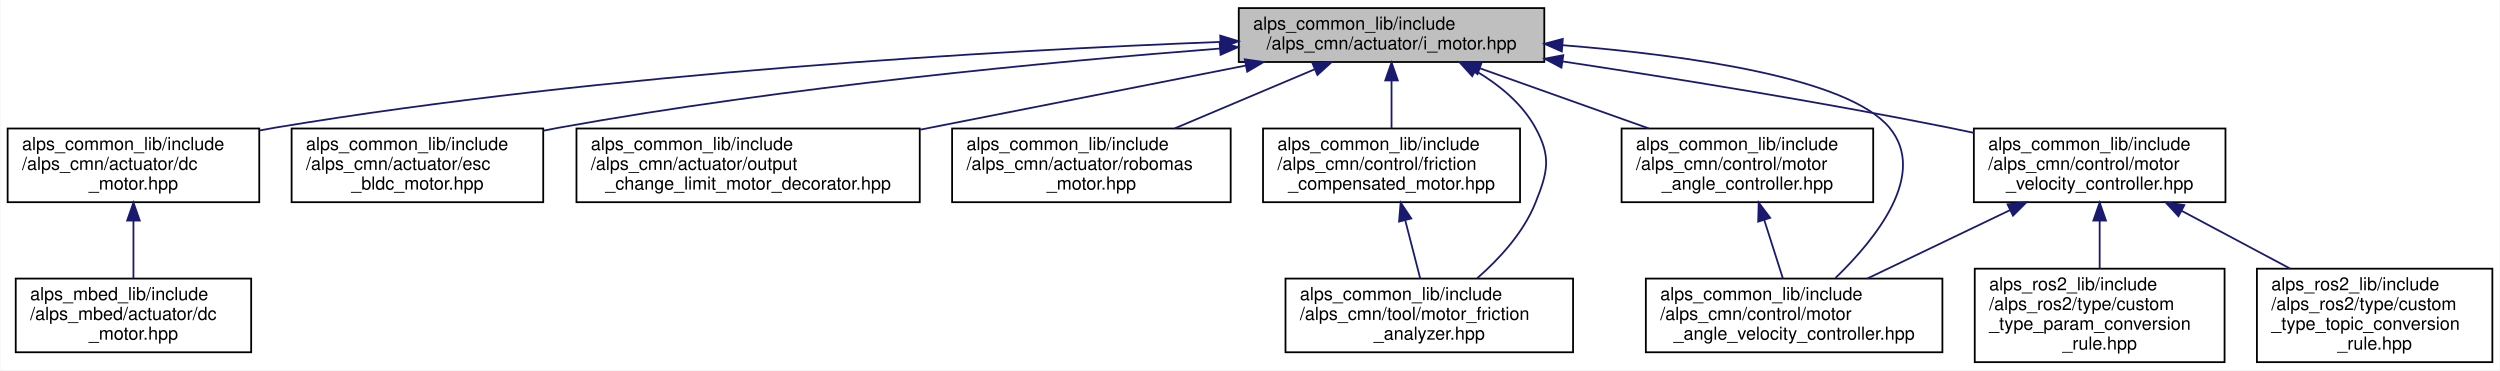
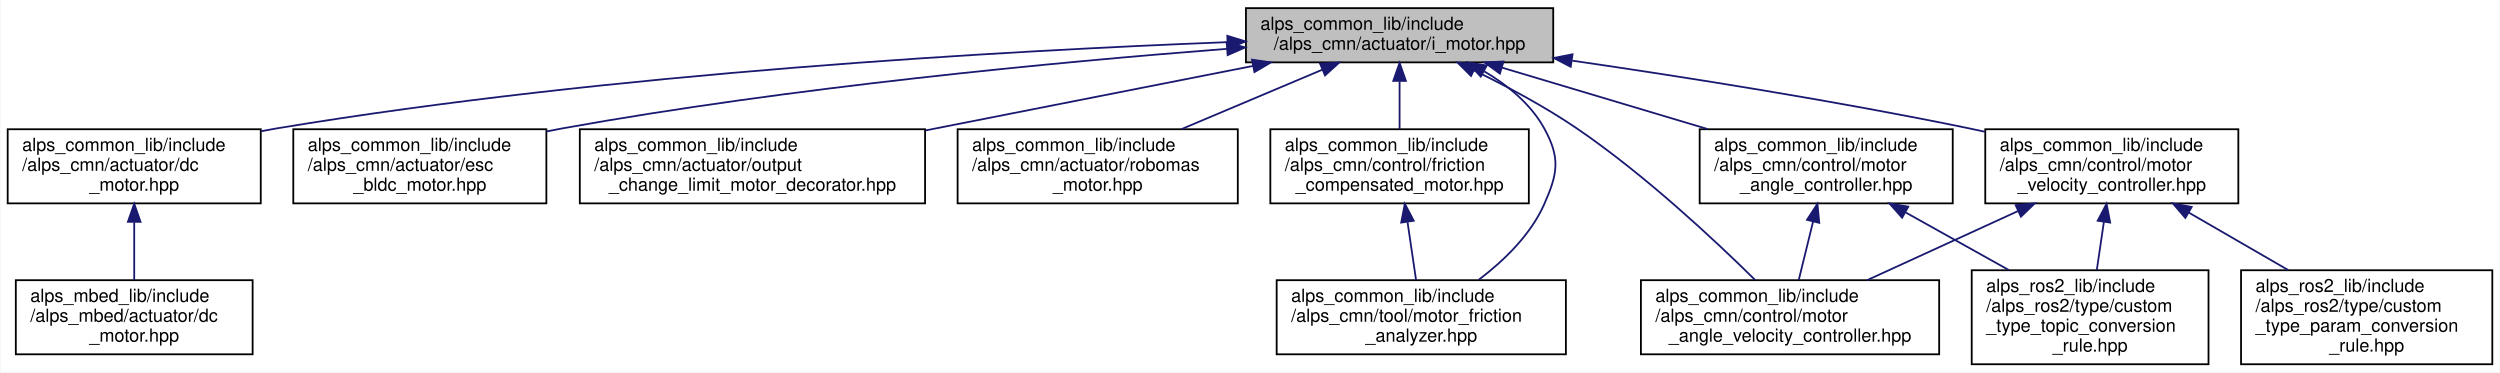
- <svg xmlns="http://www.w3.org/2000/svg" xmlns:xlink="http://www.w3.org/1999/xlink" width="1391pt" height="206pt" viewBox="0.00 0.00 1390.50 206.00">
+ <svg xmlns="http://www.w3.org/2000/svg" xmlns:xlink="http://www.w3.org/1999/xlink" width="1383pt" height="206pt" viewBox="0.00 0.00 1382.50 206.00">
  <g id="graph0" class="graph" transform="scale(1 1) rotate(0) translate(4 202)">
-     <polygon fill="white" stroke="transparent" points="-4,4 -4,-202 1386.5,-202 1386.5,4 -4,4" />
+     <polygon fill="white" stroke="transparent" points="-4,4 -4,-202 1378.5,-202 1378.5,4 -4,4" />
    <g id="node1" class="node">
      <g id="a_node1">
        <a xlink:title=" ">
          <polygon fill="#bfbfbf" stroke="black" points="685,-167.5 685,-197.5 855,-197.5 855,-167.5 685,-167.5" />
          <text text-anchor="start" x="693" y="-185.5" font-family="Helvetica,sans-Serif" font-size="10.00">alps_common_lib/include</text>
          <text text-anchor="middle" x="770" y="-174.5" font-family="Helvetica,sans-Serif" font-size="10.00">/alps_cmn/actuator/i_motor.hpp</text>
        </a>
      </g>
    </g>
    <g id="node2" class="node">
      <g id="a_node2">
        <a xlink:href="alps__common__lib_2include_2alps__cmn_2actuator_2dc__motor_8hpp.html" target="_top" xlink:title=" ">
          <polygon fill="white" stroke="black" points="0,-89.5 0,-130.5 140,-130.5 140,-89.5 0,-89.5" />
          <text text-anchor="start" x="8" y="-118.5" font-family="Helvetica,sans-Serif" font-size="10.00">alps_common_lib/include</text>
          <text text-anchor="start" x="8" y="-107.5" font-family="Helvetica,sans-Serif" font-size="10.00">/alps_cmn/actuator/dc</text>
          <text text-anchor="middle" x="70" y="-96.5" font-family="Helvetica,sans-Serif" font-size="10.00">_motor.hpp</text>
        </a>
      </g>
    </g>
    <g id="edge1" class="edge">
      <path fill="none" stroke="midnightblue" d="M674.73,-178.68C552.33,-173.94 333.62,-161.66 149,-131 146.07,-130.51 143.09,-129.97 140.08,-129.39" />
      <polygon fill="midnightblue" stroke="midnightblue" points="674.7,-182.19 684.83,-179.07 674.97,-175.19 674.7,-182.19" />
    </g>
    <g id="node4" class="node">
      <g id="a_node4">
        <a xlink:href="esc__bldc__motor_8hpp.html" target="_top" xlink:title="ESCで動かすブラシレスDCモーター">
          <polygon fill="white" stroke="black" points="158,-89.5 158,-130.5 298,-130.5 298,-89.5 158,-89.5" />
          <text text-anchor="start" x="166" y="-118.5" font-family="Helvetica,sans-Serif" font-size="10.00">alps_common_lib/include</text>
          <text text-anchor="start" x="166" y="-107.5" font-family="Helvetica,sans-Serif" font-size="10.00">/alps_cmn/actuator/esc</text>
          <text text-anchor="middle" x="228" y="-96.5" font-family="Helvetica,sans-Serif" font-size="10.00">_bldc_motor.hpp</text>
        </a>
      </g>
    </g>
    <g id="edge3" class="edge">
      <path fill="none" stroke="midnightblue" d="M674.52,-174.99C580.51,-167.67 433.11,-153.73 307,-131 304.08,-130.47 301.1,-129.9 298.1,-129.29" />
      <polygon fill="midnightblue" stroke="midnightblue" points="674.34,-178.49 684.58,-175.77 674.88,-171.51 674.34,-178.49" />
    </g>
    <g id="node5" class="node">
      <g id="a_node5">
        <a xlink:href="output__change__limit__motor__decorator_8hpp.html" target="_top" xlink:title="出力変化制限を掛けるモーターデコレータ">
          <polygon fill="white" stroke="black" points="316.5,-89.5 316.5,-130.5 507.5,-130.5 507.5,-89.5 316.5,-89.5" />
          <text text-anchor="start" x="324.5" y="-118.5" font-family="Helvetica,sans-Serif" font-size="10.00">alps_common_lib/include</text>
          <text text-anchor="start" x="324.5" y="-107.5" font-family="Helvetica,sans-Serif" font-size="10.00">/alps_cmn/actuator/output</text>
          <text text-anchor="middle" x="412" y="-96.5" font-family="Helvetica,sans-Serif" font-size="10.00">_change_limit_motor_decorator.hpp</text>
        </a>
      </g>
    </g>
    <g id="edge4" class="edge">
      <path fill="none" stroke="midnightblue" d="M689.01,-165.55C635.22,-154.96 564.36,-141 507.77,-129.86" />
      <polygon fill="midnightblue" stroke="midnightblue" points="688.35,-168.99 698.84,-167.49 689.71,-162.12 688.35,-168.99" />
    </g>
    <g id="node6" class="node">
      <g id="a_node6">
        <a xlink:href="robomas__motor_8hpp.html" target="_top" xlink:title="ロボマスモータのライブラリ">
          <polygon fill="white" stroke="black" points="525.5,-89.5 525.5,-130.5 680.5,-130.5 680.5,-89.5 525.5,-89.5" />
          <text text-anchor="start" x="533.5" y="-118.5" font-family="Helvetica,sans-Serif" font-size="10.00">alps_common_lib/include</text>
          <text text-anchor="start" x="533.5" y="-107.5" font-family="Helvetica,sans-Serif" font-size="10.00">/alps_cmn/actuator/robomas</text>
          <text text-anchor="middle" x="603" y="-96.5" font-family="Helvetica,sans-Serif" font-size="10.00">_motor.hpp</text>
        </a>
      </g>
    </g>
    <g id="edge5" class="edge">
      <path fill="none" stroke="midnightblue" d="M727.12,-163.4C703.3,-153.34 673.65,-140.83 649.3,-130.55" />
      <polygon fill="midnightblue" stroke="midnightblue" points="726.03,-166.74 736.61,-167.4 728.75,-160.29 726.03,-166.74" />
    </g>
    <g id="node7" class="node">
      <g id="a_node7">
        <a xlink:href="friction__compensated__motor_8hpp.html" target="_top" xlink:title="モーターに対して摩擦補償を行うデコレーター">
          <polygon fill="white" stroke="black" points="698.5,-89.5 698.5,-130.5 841.5,-130.5 841.5,-89.5 698.5,-89.5" />
          <text text-anchor="start" x="706.5" y="-118.5" font-family="Helvetica,sans-Serif" font-size="10.00">alps_common_lib/include</text>
          <text text-anchor="start" x="706.5" y="-107.5" font-family="Helvetica,sans-Serif" font-size="10.00">/alps_cmn/control/friction</text>
          <text text-anchor="middle" x="770" y="-96.5" font-family="Helvetica,sans-Serif" font-size="10.00">_compensated_motor.hpp</text>
        </a>
      </g>
    </g>
    <g id="edge6" class="edge">
      <path fill="none" stroke="midnightblue" d="M770,-156.98C770,-148.35 770,-138.76 770,-130.59" />
      <polygon fill="midnightblue" stroke="midnightblue" points="766.5,-157.23 770,-167.23 773.5,-157.23 766.5,-157.23" />
    </g>
    <g id="node8" class="node">
      <g id="a_node8">
        <a xlink:href="motor__friction__analyzer_8hpp.html" target="_top" xlink:title="モーター軸の摩擦力を計測するクラス">
-           <polygon fill="white" stroke="black" points="711,-6 711,-47 871,-47 871,-6 711,-6" />
-           <text text-anchor="start" x="719" y="-35" font-family="Helvetica,sans-Serif" font-size="10.00">alps_common_lib/include</text>
-           <text text-anchor="start" x="719" y="-24" font-family="Helvetica,sans-Serif" font-size="10.00">/alps_cmn/tool/motor_friction</text>
-           <text text-anchor="middle" x="791" y="-13" font-family="Helvetica,sans-Serif" font-size="10.00">_analyzer.hpp</text>
-         </a>
-       </g>
-     </g>
-     <g id="edge15" class="edge">
-       <path fill="none" stroke="midnightblue" d="M816.84,-162.53C829.93,-154.8 842.59,-144.44 850,-131 859.01,-114.65 856.96,-106.32 850,-89 843.38,-72.53 830,-57.98 817.65,-47.18" />
+           <polygon fill="white" stroke="black" points="702,-6 702,-47 862,-47 862,-6 702,-6" />
+           <text text-anchor="start" x="710" y="-35" font-family="Helvetica,sans-Serif" font-size="10.00">alps_common_lib/include</text>
+           <text text-anchor="start" x="710" y="-24" font-family="Helvetica,sans-Serif" font-size="10.00">/alps_cmn/tool/motor_friction</text>
+           <text text-anchor="middle" x="782" y="-13" font-family="Helvetica,sans-Serif" font-size="10.00">_analyzer.hpp</text>
+         </a>
+       </g>
+     </g>
+     <g id="edge16" class="edge">
+       <path fill="none" stroke="midnightblue" d="M816.84,-162.53C829.93,-154.8 842.59,-144.44 850,-131 859.01,-114.65 857.57,-106.06 850,-89 842.44,-71.98 827.59,-57.67 813.69,-47.15" />
      <polygon fill="midnightblue" stroke="midnightblue" points="814.88,-159.61 807.77,-167.47 818.23,-165.76 814.88,-159.61" />
    </g>
    <g id="node9" class="node">
      <g id="a_node9">
        <a xlink:href="motor__angle__controller_8hpp.html" target="_top" xlink:title=" ">
-           <polygon fill="white" stroke="black" points="898,-89.5 898,-130.5 1038,-130.5 1038,-89.5 898,-89.5" />
-           <text text-anchor="start" x="906" y="-118.5" font-family="Helvetica,sans-Serif" font-size="10.00">alps_common_lib/include</text>
-           <text text-anchor="start" x="906" y="-107.5" font-family="Helvetica,sans-Serif" font-size="10.00">/alps_cmn/control/motor</text>
-           <text text-anchor="middle" x="968" y="-96.5" font-family="Helvetica,sans-Serif" font-size="10.00">_angle_controller.hpp</text>
+           <polygon fill="white" stroke="black" points="936,-89.5 936,-130.5 1076,-130.5 1076,-89.5 936,-89.5" />
+           <text text-anchor="start" x="944" y="-118.5" font-family="Helvetica,sans-Serif" font-size="10.00">alps_common_lib/include</text>
+           <text text-anchor="start" x="944" y="-107.5" font-family="Helvetica,sans-Serif" font-size="10.00">/alps_cmn/control/motor</text>
+           <text text-anchor="middle" x="1006" y="-96.5" font-family="Helvetica,sans-Serif" font-size="10.00">_angle_controller.hpp</text>
        </a>
      </g>
    </g>
    <g id="edge8" class="edge">
-       <path fill="none" stroke="midnightblue" d="M819.34,-163.93C847.83,-153.79 883.72,-141.01 913.1,-130.55" />
-       <polygon fill="midnightblue" stroke="midnightblue" points="817.84,-160.75 809.59,-167.4 820.19,-167.35 817.84,-160.75" />
+       <path fill="none" stroke="midnightblue" d="M826.75,-164.55C860.97,-154.32 904.71,-141.26 940.42,-130.59" />
+       <polygon fill="midnightblue" stroke="midnightblue" points="825.49,-161.27 816.91,-167.49 827.49,-167.98 825.49,-161.27" />
    </g>
    <g id="node10" class="node">
      <g id="a_node10">
        <a xlink:href="motor__angle__velocity__controller_8hpp.html" target="_top" xlink:title=" ">
-           <polygon fill="white" stroke="black" points="911.5,-6 911.5,-47 1076.5,-47 1076.5,-6 911.5,-6" />
-           <text text-anchor="start" x="919.5" y="-35" font-family="Helvetica,sans-Serif" font-size="10.00">alps_common_lib/include</text>
-           <text text-anchor="start" x="919.5" y="-24" font-family="Helvetica,sans-Serif" font-size="10.00">/alps_cmn/control/motor</text>
-           <text text-anchor="middle" x="994" y="-13" font-family="Helvetica,sans-Serif" font-size="10.00">_angle_velocity_controller.hpp</text>
-         </a>
-       </g>
-     </g>
-     <g id="edge10" class="edge">
-       <path fill="none" stroke="midnightblue" d="M865.34,-176.84C936.04,-171.15 1023.98,-158.59 1047,-131 1068.47,-105.27 1039.81,-69.39 1017.01,-47.34" />
-       <polygon fill="midnightblue" stroke="midnightblue" points="864.75,-173.37 855.05,-177.63 865.29,-180.35 864.75,-173.37" />
-     </g>
-     <g id="node11" class="node">
-       <g id="a_node11">
+           <polygon fill="white" stroke="black" points="903.5,-6 903.5,-47 1068.5,-47 1068.5,-6 903.5,-6" />
+           <text text-anchor="start" x="911.5" y="-35" font-family="Helvetica,sans-Serif" font-size="10.00">alps_common_lib/include</text>
+           <text text-anchor="start" x="911.5" y="-24" font-family="Helvetica,sans-Serif" font-size="10.00">/alps_cmn/control/motor</text>
+           <text text-anchor="middle" x="986" y="-13" font-family="Helvetica,sans-Serif" font-size="10.00">_angle_velocity_controller.hpp</text>
+         </a>
+       </g>
+     </g>
+     <g id="edge11" class="edge">
+       <path fill="none" stroke="midnightblue" d="M811.13,-163.09C829.16,-154.32 850.22,-143.11 868,-131 905.61,-105.38 944.37,-69.14 966.77,-47.04" />
+       <polygon fill="midnightblue" stroke="midnightblue" points="809.52,-159.98 802.01,-167.44 812.54,-166.29 809.52,-159.98" />
+     </g>
+     <g id="node12" class="node">
+       <g id="a_node12">
        <a xlink:href="motor__velocity__controller_8hpp.html" target="_top" xlink:title=" ">
          <polygon fill="white" stroke="black" points="1094,-89.5 1094,-130.5 1234,-130.5 1234,-89.5 1094,-89.5" />
          <text text-anchor="start" x="1102" y="-118.5" font-family="Helvetica,sans-Serif" font-size="10.00">alps_common_lib/include</text>
          <text text-anchor="start" x="1102" y="-107.5" font-family="Helvetica,sans-Serif" font-size="10.00">/alps_cmn/control/motor</text>
          <text text-anchor="middle" x="1164" y="-96.5" font-family="Helvetica,sans-Serif" font-size="10.00">_velocity_controller.hpp</text>
        </a>
      </g>
    </g>
-     <g id="edge11" class="edge">
-       <path fill="none" stroke="midnightblue" d="M865.24,-167.81C926.73,-158.52 1008.33,-145.35 1080,-131 1084.56,-130.09 1089.24,-129.1 1093.96,-128.08" />
-       <polygon fill="midnightblue" stroke="midnightblue" points="864.53,-164.37 855.16,-169.32 865.57,-171.3 864.53,-164.37" />
+     <g id="edge12" class="edge">
+       <path fill="none" stroke="midnightblue" d="M865.53,-168.44C928.2,-159.32 1011.78,-146.11 1085,-131 1087.91,-130.4 1090.87,-129.76 1093.86,-129.1" />
+       <polygon fill="midnightblue" stroke="midnightblue" points="864.67,-165.03 855.27,-169.93 865.67,-171.96 864.67,-165.03" />
    </g>
    <g id="node3" class="node">
      <g id="a_node3">
        <a xlink:href="alps__mbed__lib_2include_2alps__mbed_2actuator_2dc__motor_8hpp.html" target="_top" xlink:title=" ">
          <polygon fill="white" stroke="black" points="4.5,-6 4.5,-47 135.5,-47 135.5,-6 4.5,-6" />
          <text text-anchor="start" x="12.5" y="-35" font-family="Helvetica,sans-Serif" font-size="10.00">alps_mbed_lib/include</text>
          <text text-anchor="start" x="12.5" y="-24" font-family="Helvetica,sans-Serif" font-size="10.00">/alps_mbed/actuator/dc</text>
          <text text-anchor="middle" x="70" y="-13" font-family="Helvetica,sans-Serif" font-size="10.00">_motor.hpp</text>
        </a>
      </g>
    </g>
    <g id="edge2" class="edge">
      <path fill="none" stroke="midnightblue" d="M70,-79.06C70,-68.38 70,-56.63 70,-47.05" />
      <polygon fill="midnightblue" stroke="midnightblue" points="66.5,-79.27 70,-89.27 73.5,-79.27 66.5,-79.27" />
    </g>
    <g id="edge7" class="edge">
-       <path fill="none" stroke="midnightblue" d="M777.63,-79.4C780.4,-68.63 783.47,-56.73 785.96,-47.05" />
-       <polygon fill="midnightblue" stroke="midnightblue" points="774.19,-78.71 775.08,-89.27 780.97,-80.46 774.19,-78.71" />
+       <path fill="none" stroke="midnightblue" d="M774.41,-79.06C775.98,-68.38 777.71,-56.63 779.12,-47.05" />
+       <polygon fill="midnightblue" stroke="midnightblue" points="770.9,-78.87 772.9,-89.27 777.82,-79.89 770.9,-78.87" />
    </g>
    <g id="edge9" class="edge">
-       <path fill="none" stroke="midnightblue" d="M977.34,-79.73C980.8,-68.87 984.64,-56.83 987.76,-47.05" />
-       <polygon fill="midnightblue" stroke="midnightblue" points="974,-78.68 974.29,-89.27 980.67,-80.81 974,-78.68" />
-     </g>
-     <g id="edge12" class="edge">
-       <path fill="none" stroke="midnightblue" d="M1114.21,-85.13C1088.91,-73 1058.56,-58.45 1034.68,-47" />
-       <polygon fill="midnightblue" stroke="midnightblue" points="1112.75,-88.31 1123.28,-89.48 1115.78,-82 1112.75,-88.31" />
-     </g>
-     <g id="node12" class="node">
-       <g id="a_node12">
-         <a xlink:href="custom__type__param__conversion__rule_8hpp.html" target="_top" xlink:title=" ">
-           <polygon fill="white" stroke="black" points="1094.5,-0.5 1094.5,-52.5 1233.5,-52.5 1233.5,-0.5 1094.5,-0.5" />
-           <text text-anchor="start" x="1102.5" y="-40.5" font-family="Helvetica,sans-Serif" font-size="10.00">alps_ros2_lib/include</text>
-           <text text-anchor="start" x="1102.5" y="-29.5" font-family="Helvetica,sans-Serif" font-size="10.00">/alps_ros2/type/custom</text>
-           <text text-anchor="start" x="1102.5" y="-18.5" font-family="Helvetica,sans-Serif" font-size="10.00">_type_param_conversion</text>
-           <text text-anchor="middle" x="1164" y="-7.5" font-family="Helvetica,sans-Serif" font-size="10.00">_rule.hpp</text>
-         </a>
-       </g>
+       <path fill="none" stroke="midnightblue" d="M998.74,-79.4C996.09,-68.63 993.17,-56.73 990.8,-47.05" />
+       <polygon fill="midnightblue" stroke="midnightblue" points="995.38,-80.39 1001.16,-89.27 1002.17,-78.73 995.38,-80.39" />
+     </g>
+     <g id="node11" class="node">
+       <g id="a_node11">
+         <a xlink:href="custom__type__topic__conversion__rule_8hpp.html" target="_top" xlink:title=" ">
+           <polygon fill="white" stroke="black" points="1086.5,-0.5 1086.5,-52.5 1217.5,-52.5 1217.5,-0.5 1086.5,-0.5" />
+           <text text-anchor="start" x="1094.5" y="-40.5" font-family="Helvetica,sans-Serif" font-size="10.00">alps_ros2_lib/include</text>
+           <text text-anchor="start" x="1094.5" y="-29.5" font-family="Helvetica,sans-Serif" font-size="10.00">/alps_ros2/type/custom</text>
+           <text text-anchor="start" x="1094.5" y="-18.5" font-family="Helvetica,sans-Serif" font-size="10.00">_type_topic_conversion</text>
+           <text text-anchor="middle" x="1152" y="-7.5" font-family="Helvetica,sans-Serif" font-size="10.00">_rule.hpp</text>
+         </a>
+       </g>
+     </g>
+     <g id="edge10" class="edge">
+       <path fill="none" stroke="midnightblue" d="M1050.11,-84.38C1068.14,-74.31 1088.97,-62.69 1107.08,-52.58" />
+       <polygon fill="midnightblue" stroke="midnightblue" points="1048,-81.55 1040.97,-89.48 1051.41,-87.66 1048,-81.55" />
    </g>
    <g id="edge13" class="edge">
-       <path fill="none" stroke="midnightblue" d="M1164,-79.12C1164,-70.41 1164,-60.99 1164,-52.61" />
-       <polygon fill="midnightblue" stroke="midnightblue" points="1160.5,-79.27 1164,-89.27 1167.5,-79.27 1160.5,-79.27" />
+       <path fill="none" stroke="midnightblue" d="M1112.22,-85.29C1085.66,-73.13 1053.71,-58.5 1028.6,-47" />
+       <polygon fill="midnightblue" stroke="midnightblue" points="1110.82,-88.5 1121.36,-89.48 1113.73,-82.13 1110.82,-88.5" />
+     </g>
+     <g id="edge15" class="edge">
+       <path fill="none" stroke="midnightblue" d="M1159.6,-79.12C1158.32,-70.41 1156.93,-60.99 1155.7,-52.61" />
+       <polygon fill="midnightblue" stroke="midnightblue" points="1156.18,-79.89 1161.1,-89.27 1163.1,-78.87 1156.18,-79.89" />
    </g>
    <g id="node13" class="node">
      <g id="a_node13">
-         <a xlink:href="custom__type__topic__conversion__rule_8hpp.html" target="_top" xlink:title=" ">
-           <polygon fill="white" stroke="black" points="1251.5,-0.5 1251.5,-52.5 1382.5,-52.5 1382.5,-0.5 1251.5,-0.5" />
-           <text text-anchor="start" x="1259.5" y="-40.5" font-family="Helvetica,sans-Serif" font-size="10.00">alps_ros2_lib/include</text>
-           <text text-anchor="start" x="1259.5" y="-29.5" font-family="Helvetica,sans-Serif" font-size="10.00">/alps_ros2/type/custom</text>
-           <text text-anchor="start" x="1259.5" y="-18.5" font-family="Helvetica,sans-Serif" font-size="10.00">_type_topic_conversion</text>
-           <text text-anchor="middle" x="1317" y="-7.5" font-family="Helvetica,sans-Serif" font-size="10.00">_rule.hpp</text>
+         <a xlink:href="custom__type__param__conversion__rule_8hpp.html" target="_top" xlink:title=" ">
+           <polygon fill="white" stroke="black" points="1235.5,-0.5 1235.5,-52.5 1374.5,-52.5 1374.5,-0.5 1235.5,-0.5" />
+           <text text-anchor="start" x="1243.5" y="-40.5" font-family="Helvetica,sans-Serif" font-size="10.00">alps_ros2_lib/include</text>
+           <text text-anchor="start" x="1243.5" y="-29.5" font-family="Helvetica,sans-Serif" font-size="10.00">/alps_ros2/type/custom</text>
+           <text text-anchor="start" x="1243.5" y="-18.5" font-family="Helvetica,sans-Serif" font-size="10.00">_type_param_conversion</text>
+           <text text-anchor="middle" x="1305" y="-7.5" font-family="Helvetica,sans-Serif" font-size="10.00">_rule.hpp</text>
        </a>
      </g>
    </g>
    <g id="edge14" class="edge">
-       <path fill="none" stroke="midnightblue" d="M1209.71,-84.65C1228.72,-74.53 1250.77,-62.78 1269.92,-52.58" />
-       <polygon fill="midnightblue" stroke="midnightblue" points="1207.83,-81.69 1200.65,-89.48 1211.12,-87.87 1207.83,-81.69" />
+       <path fill="none" stroke="midnightblue" d="M1206.6,-84.38C1224.01,-74.31 1244.13,-62.69 1261.62,-52.58" />
+       <polygon fill="midnightblue" stroke="midnightblue" points="1204.68,-81.44 1197.77,-89.48 1208.18,-87.5 1204.68,-81.44" />
    </g>
  </g>
</svg>
